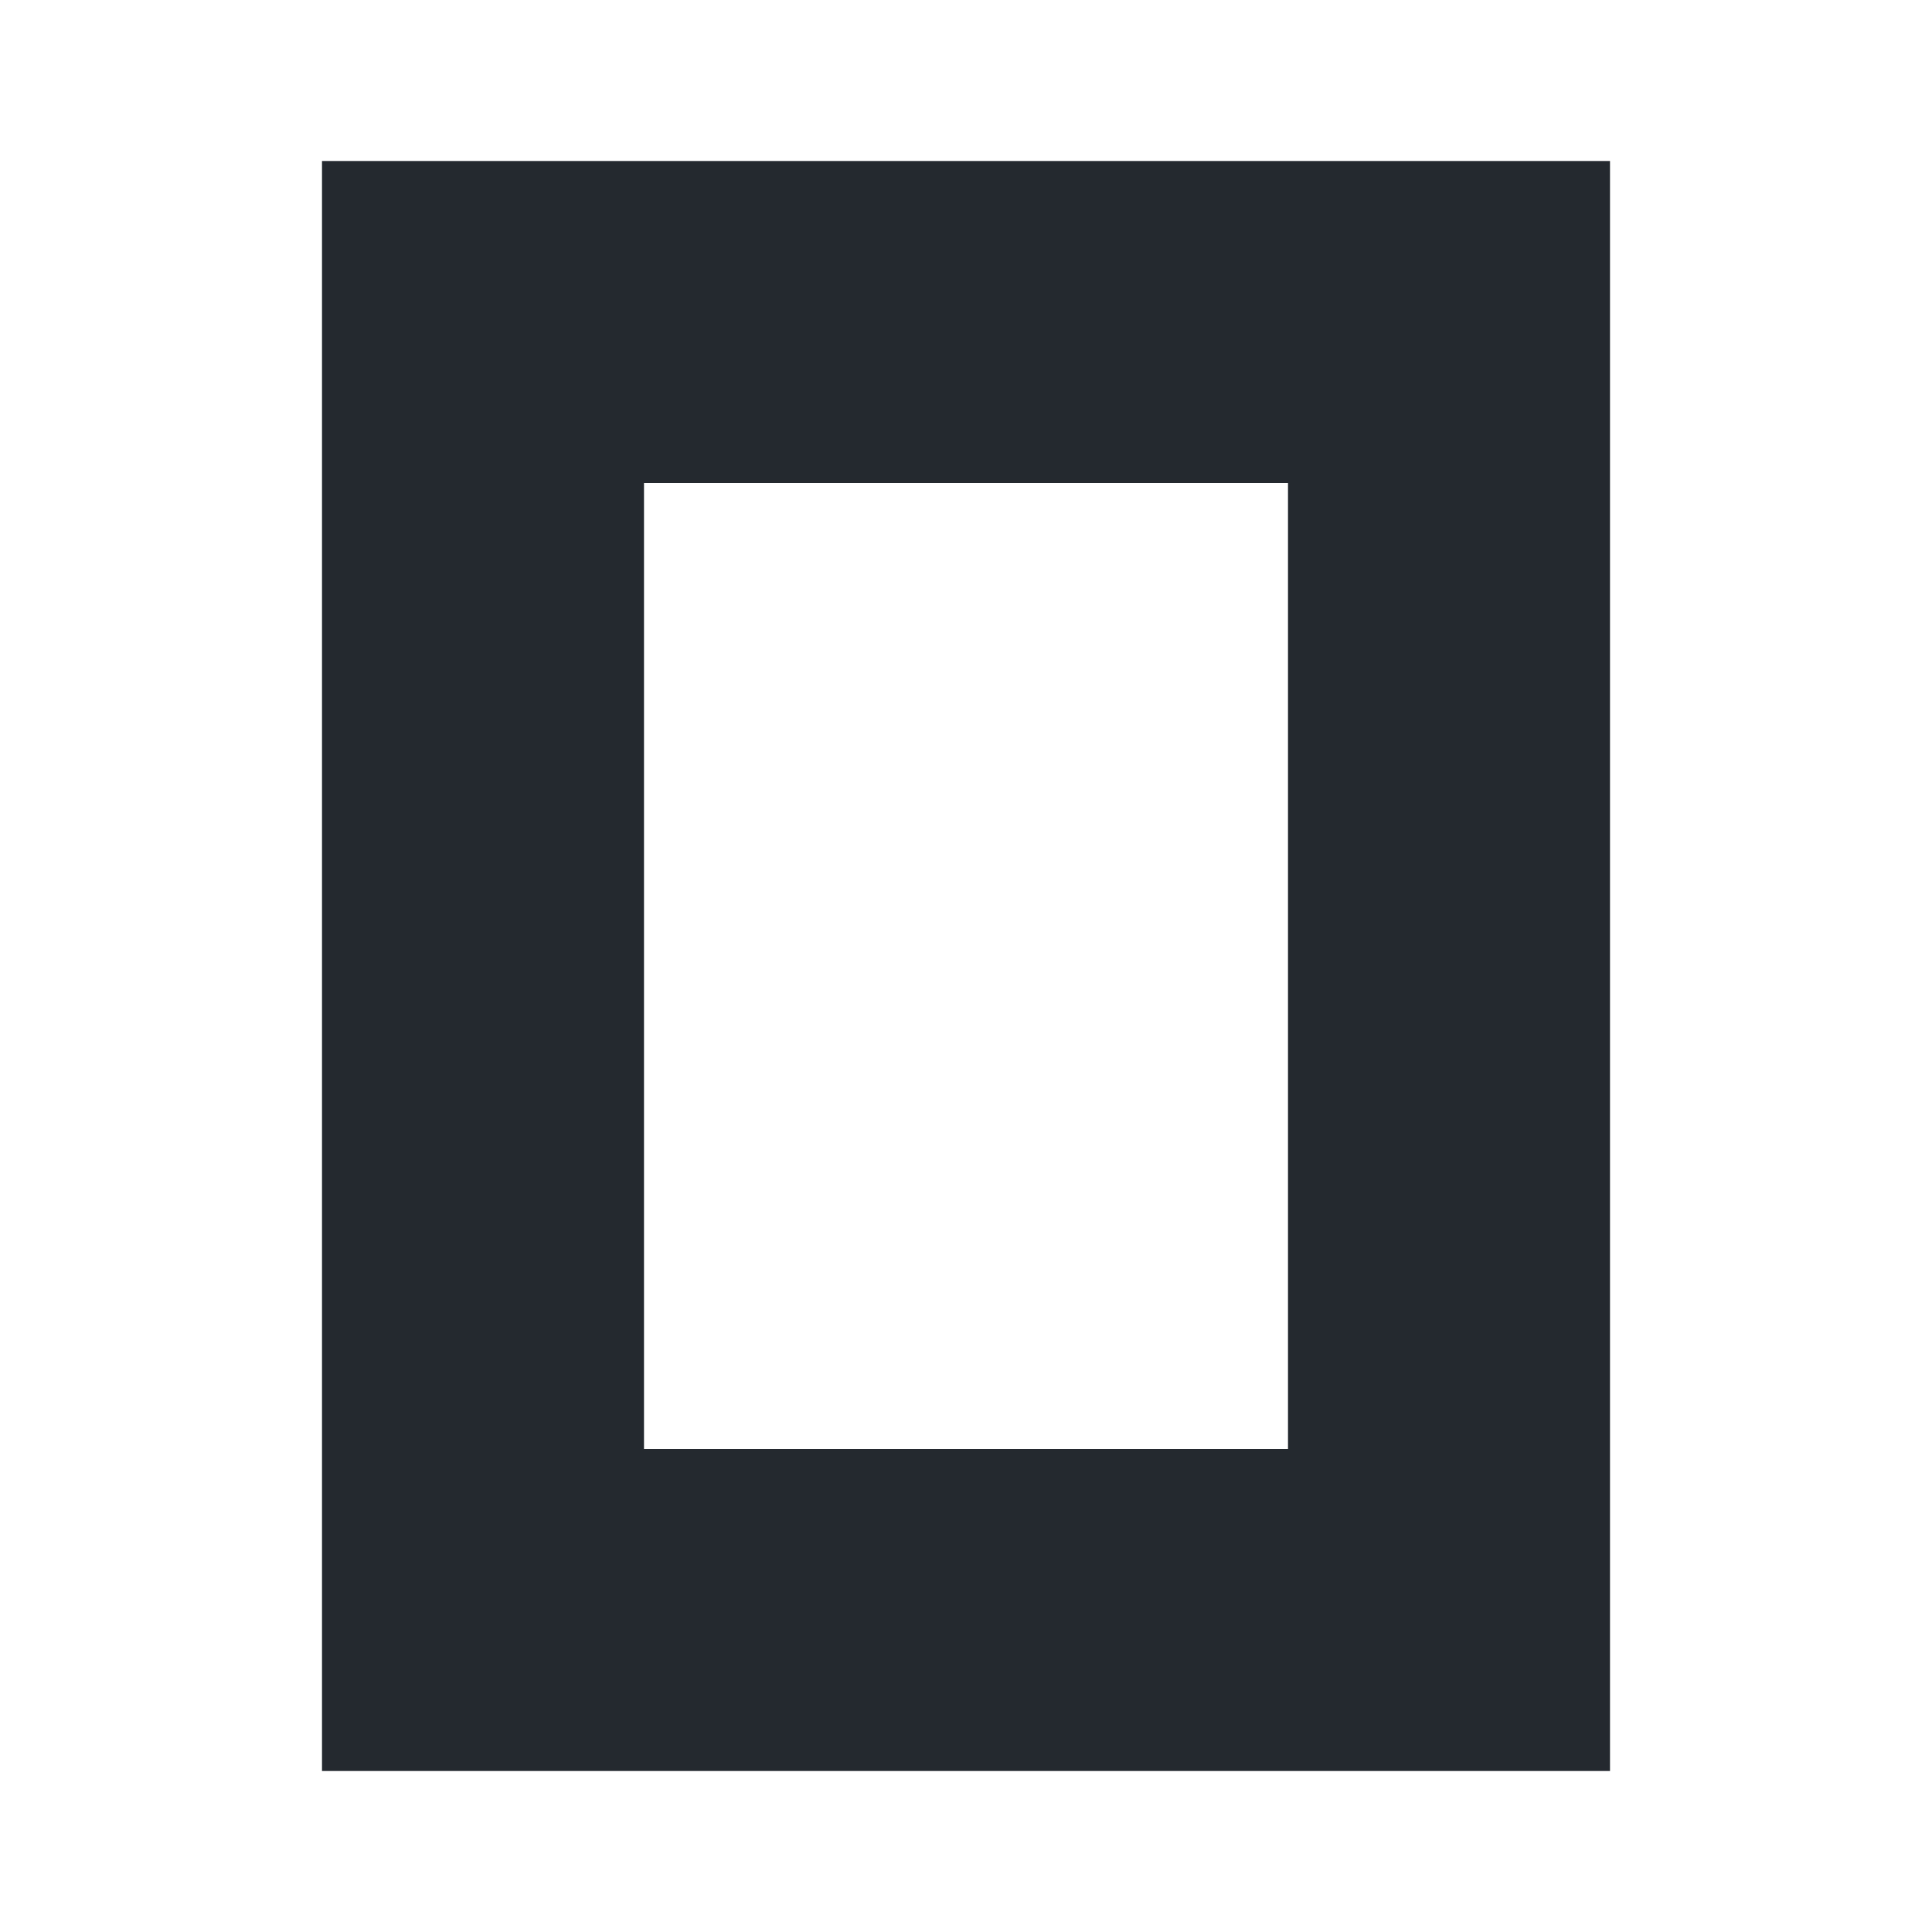
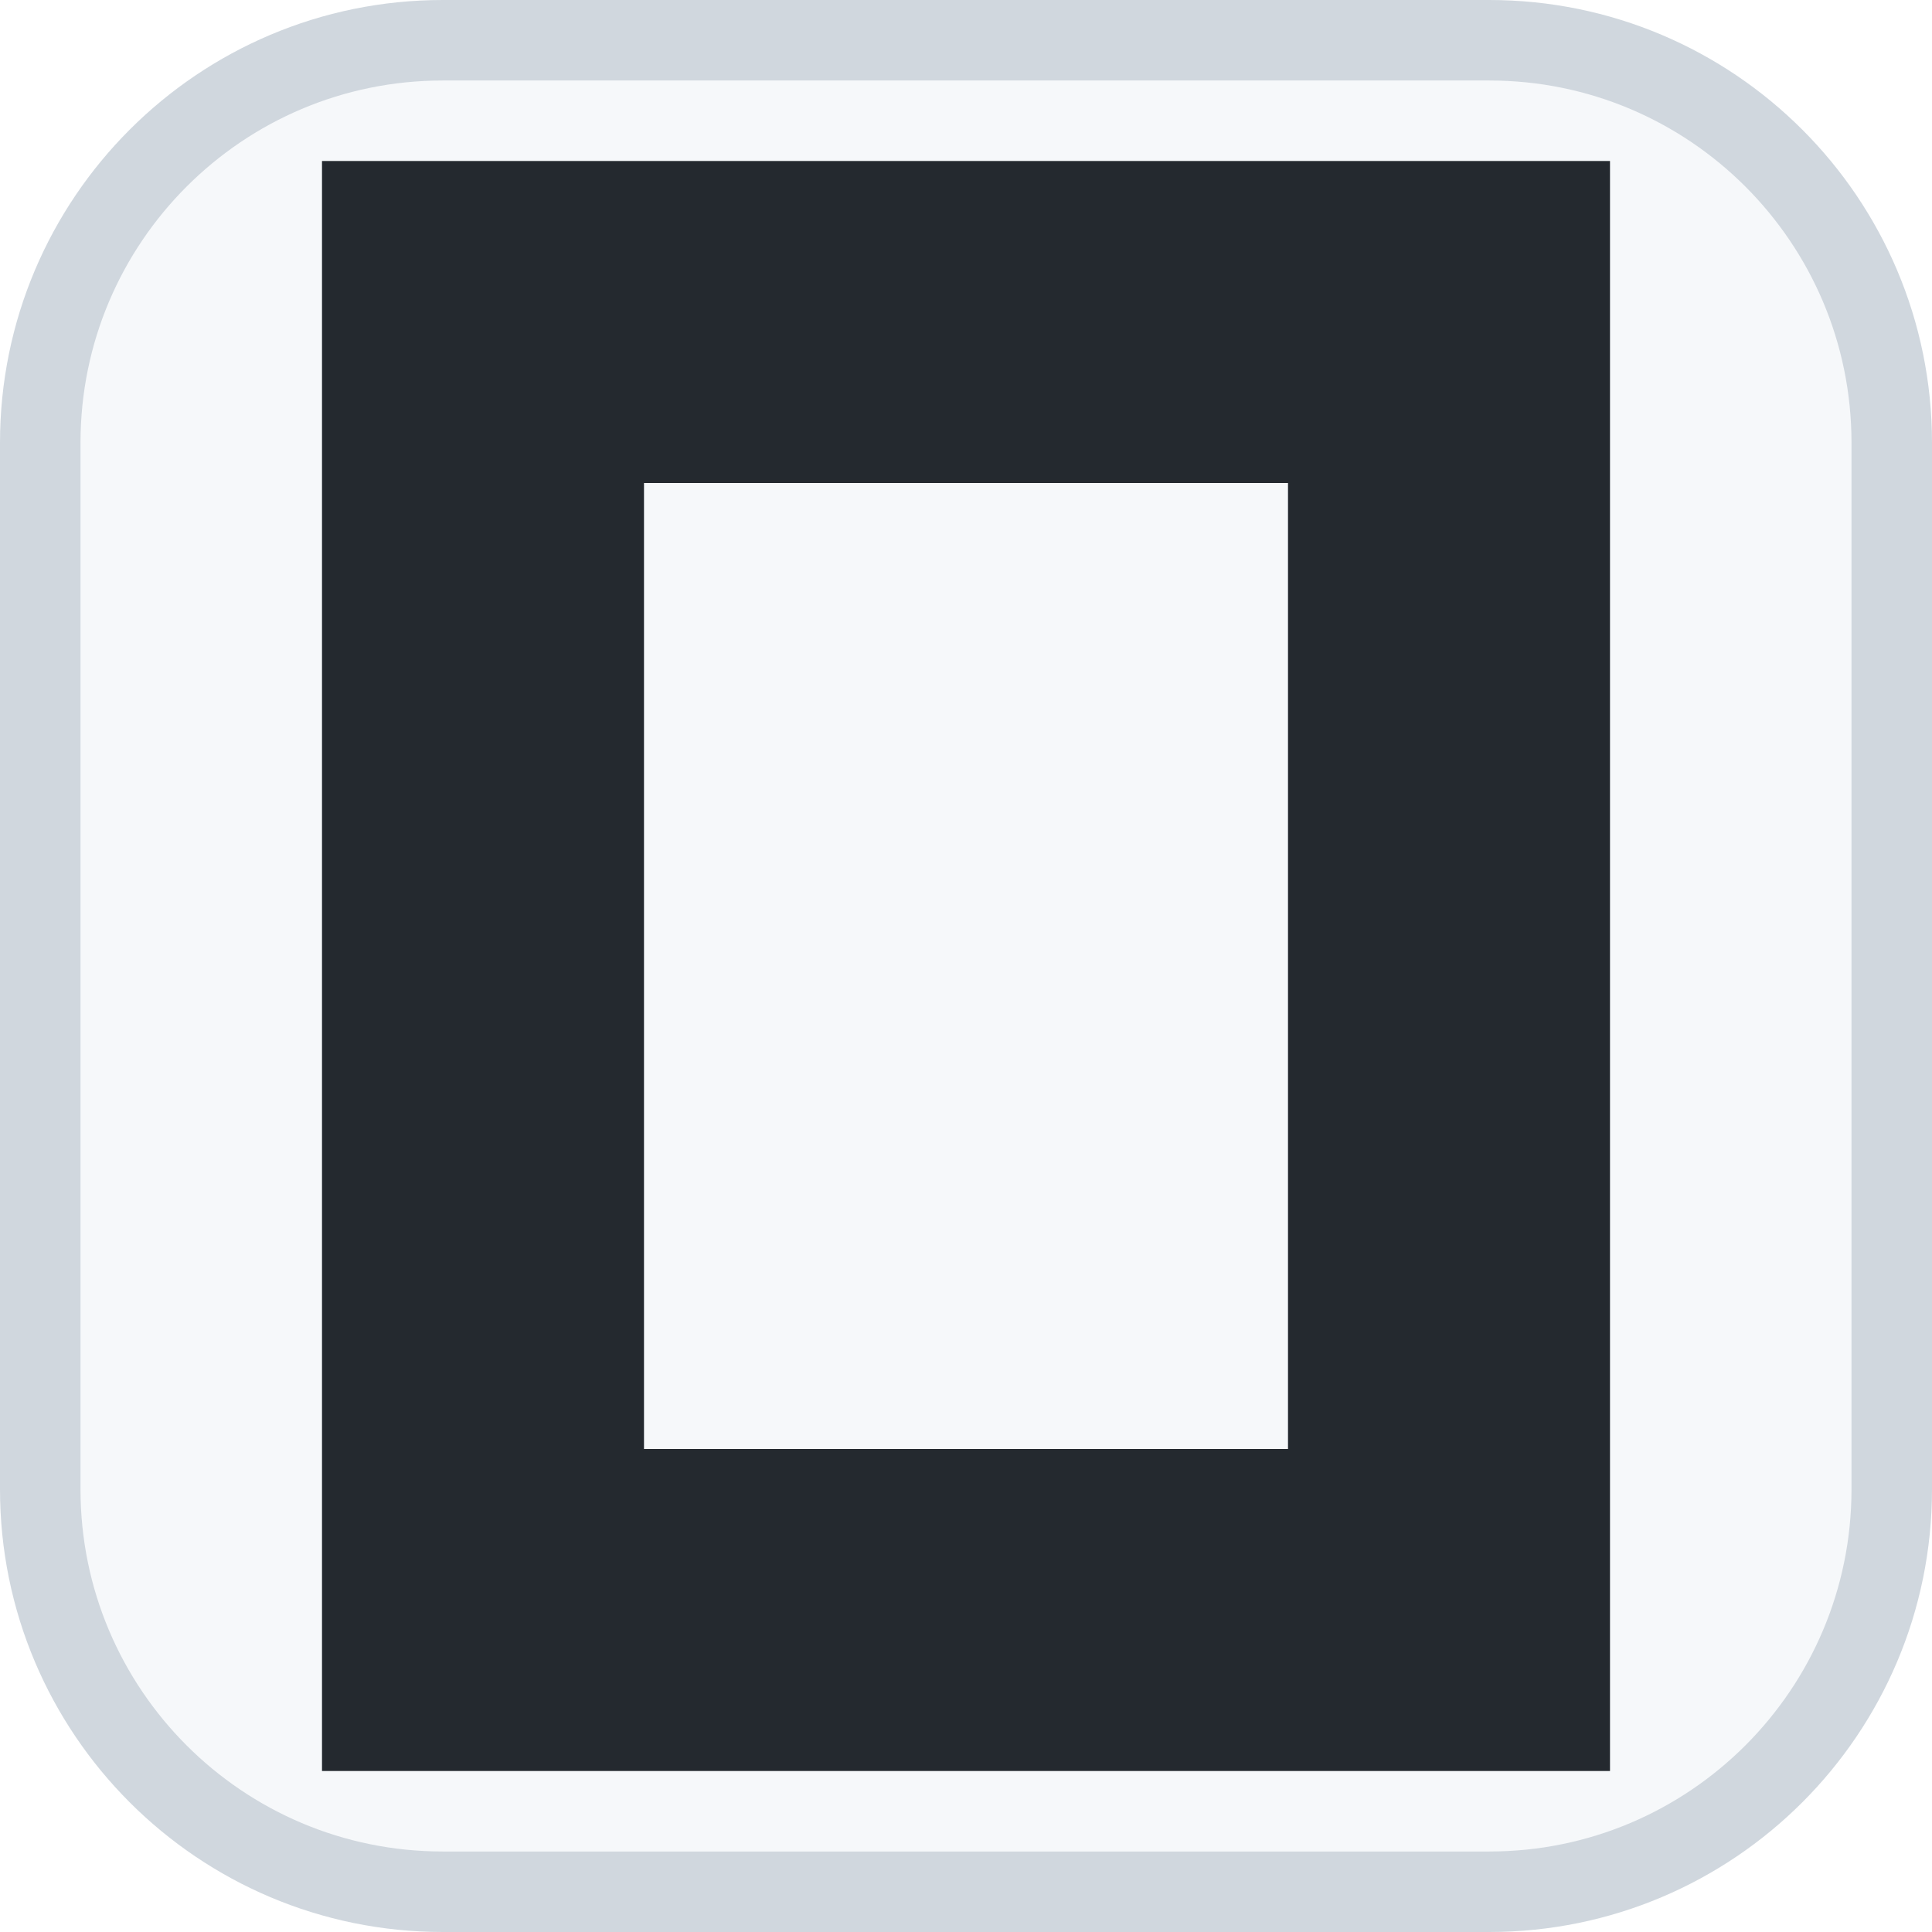
<svg xmlns="http://www.w3.org/2000/svg" viewBox="0 0 24 24" role="img" aria-labelledby="title">
+   <rect x=".5" y=".5" width="23" height="23" rx="5" fill="#F6F8FA" stroke="#D0D7DE" />
  <path fill="#24292F" fill-rule="evenodd" d="M16 6H8v12h8V6zm4 16H4V2h16v20z" />
</svg>
